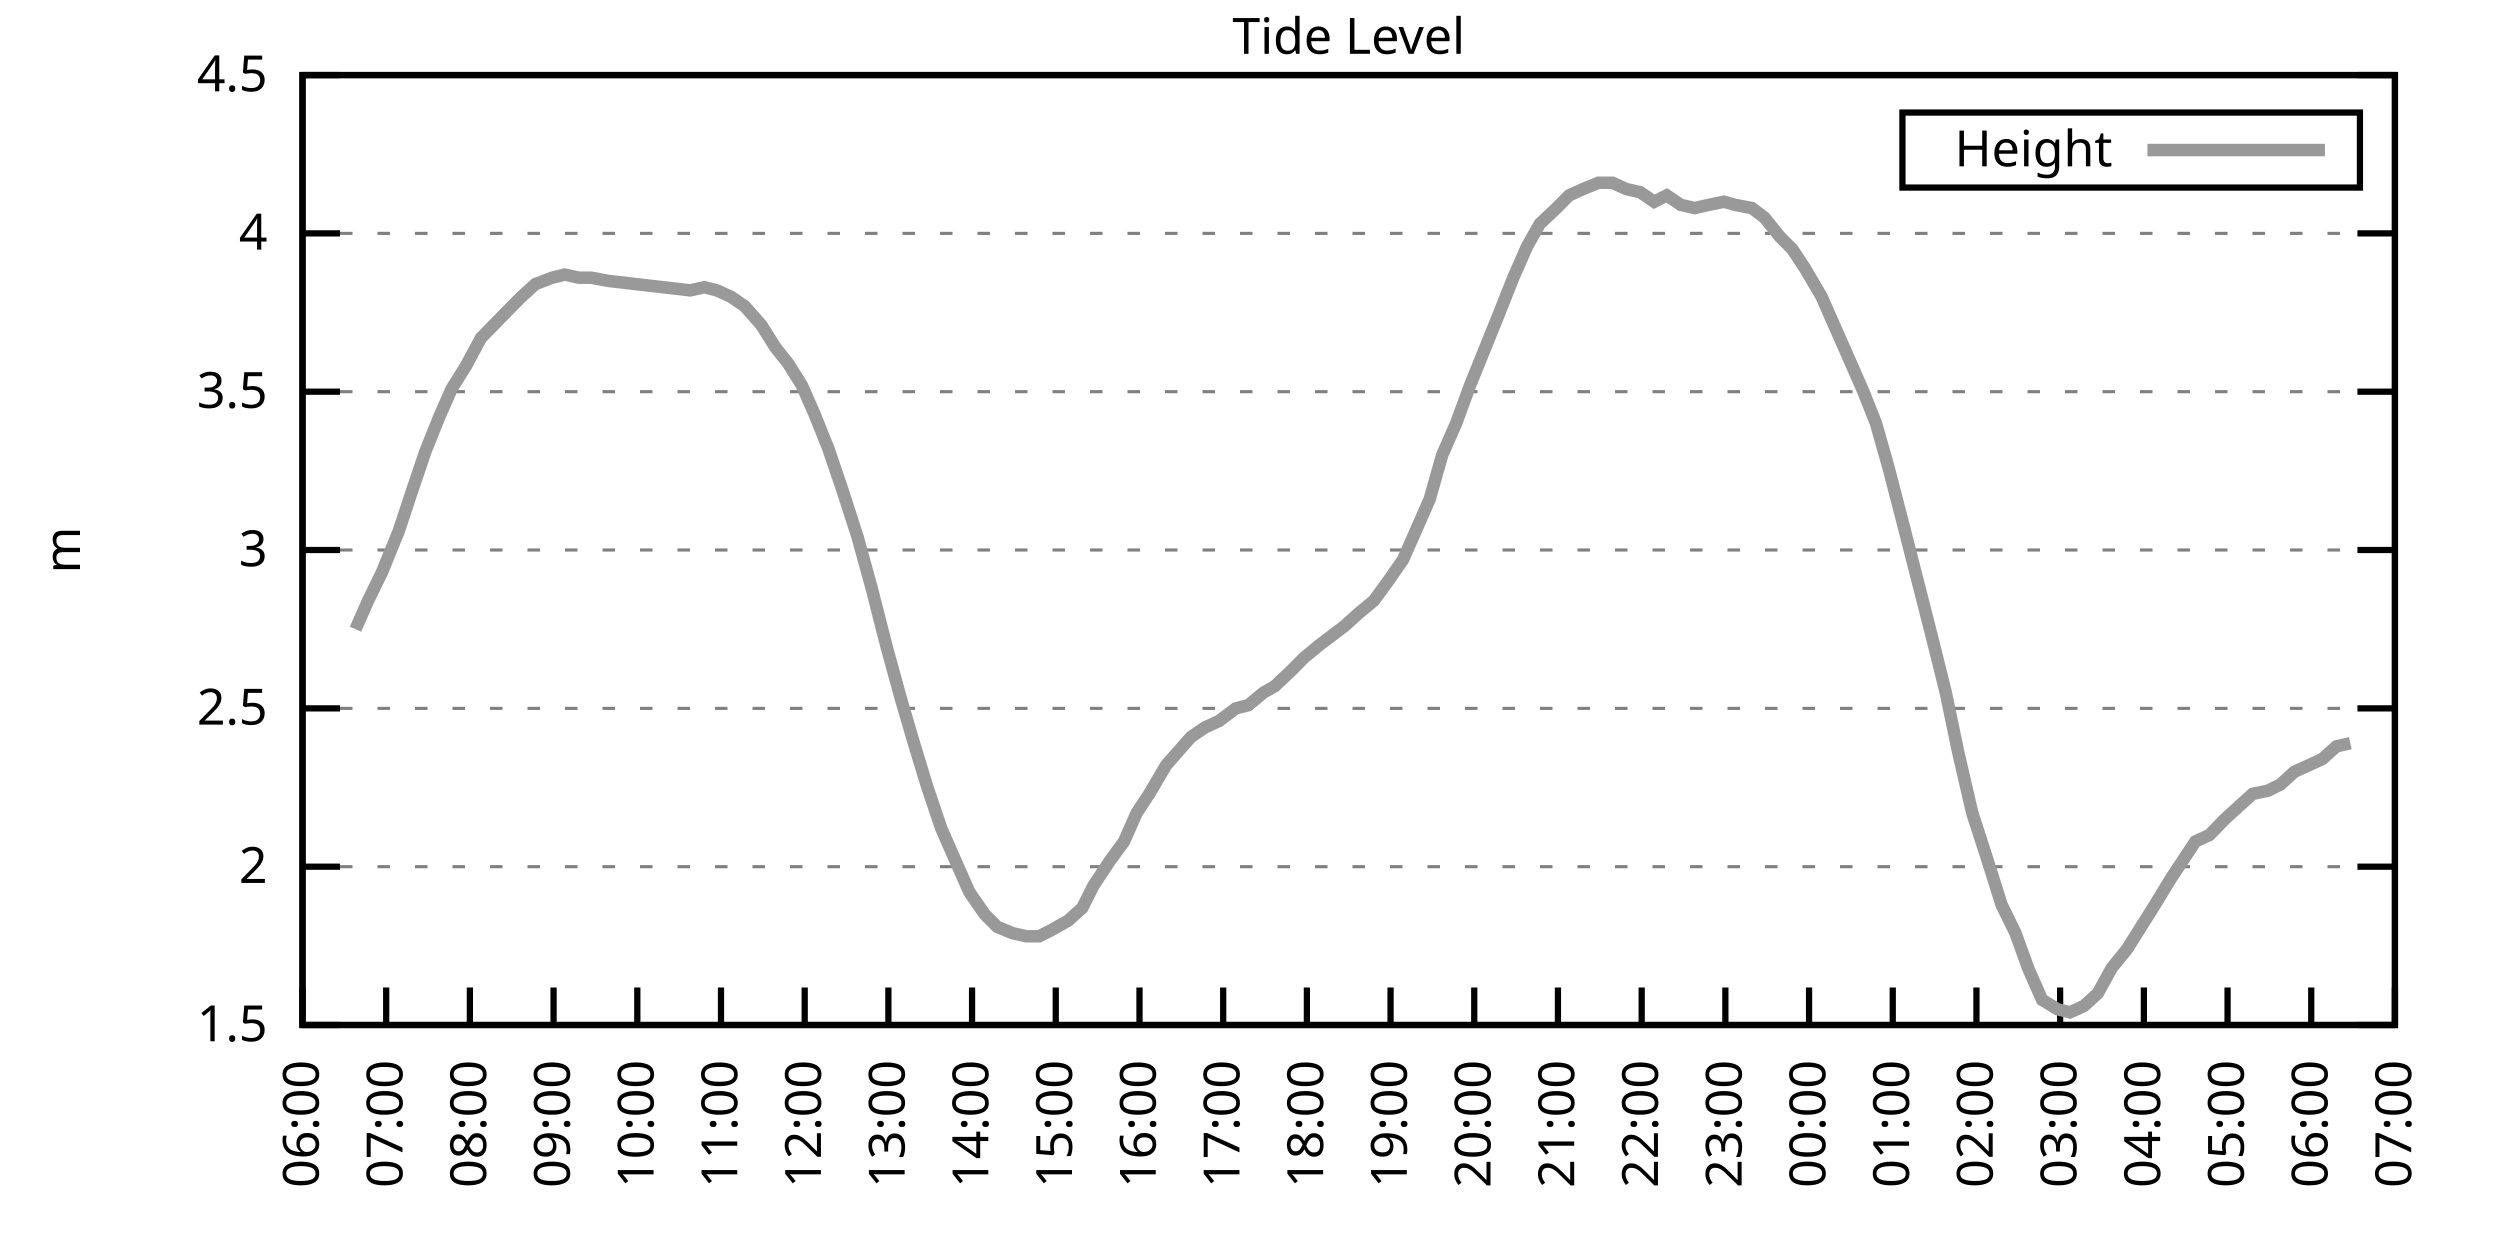
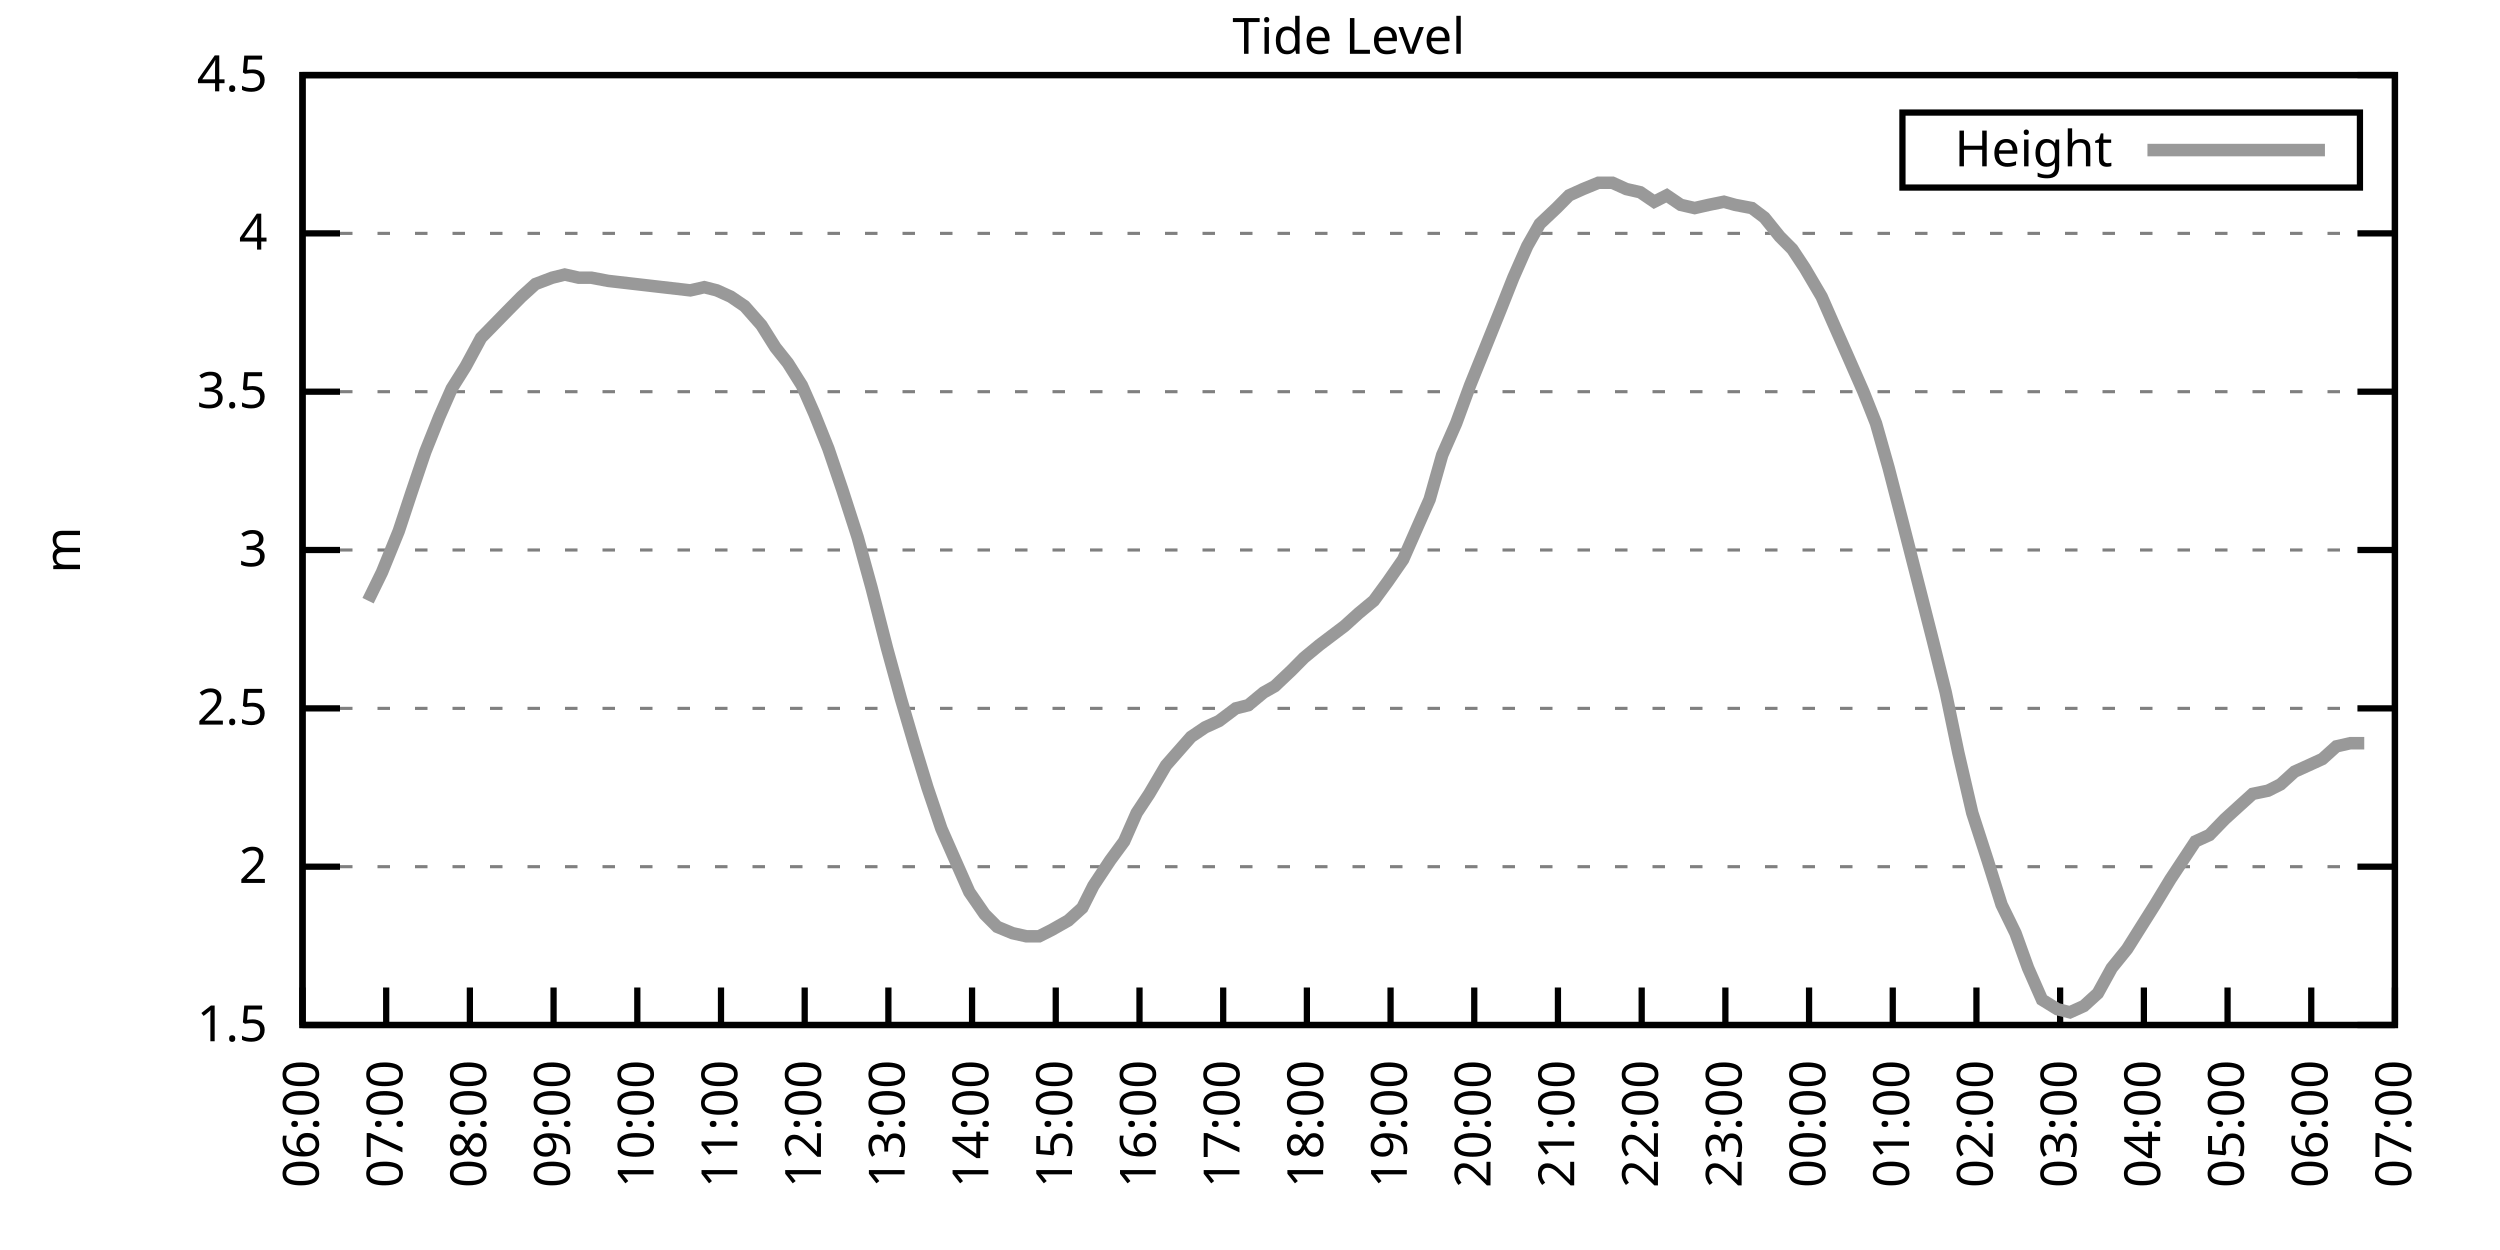
<svg xmlns="http://www.w3.org/2000/svg" xmlns:xlink="http://www.w3.org/1999/xlink" width="400" height="200" viewBox="0 0 400 200">
  <g id="gnuplot_canvas">
    <rect x="0" y="0" width="400" height="200" fill="none" />
    <defs>
      <circle id="gpDot" r="0.5" stroke-width="0.5" stroke="currentColor" />
      <path id="gpPt0" stroke-width="0.333" stroke="currentColor" d="M-1,0 h2 M0,-1 v2" />
      <path id="gpPt1" stroke-width="0.333" stroke="currentColor" d="M-1,-1 L1,1 M1,-1 L-1,1" />
      <path id="gpPt2" stroke-width="0.333" stroke="currentColor" d="M-1,0 L1,0 M0,-1 L0,1 M-1,-1 L1,1 M-1,1 L1,-1" />
      <rect id="gpPt3" stroke-width="0.333" stroke="currentColor" x="-1" y="-1" width="2" height="2" />
      <rect id="gpPt4" stroke-width="0.333" stroke="currentColor" fill="currentColor" x="-1" y="-1" width="2" height="2" />
      <circle id="gpPt5" stroke-width="0.333" stroke="currentColor" cx="0" cy="0" r="1" />
      <use xlink:href="#gpPt5" id="gpPt6" fill="currentColor" stroke="none" />
      <path id="gpPt7" stroke-width="0.333" stroke="currentColor" d="M0,-1.33 L-1.33,0.67 L1.33,0.67 z" />
      <use xlink:href="#gpPt7" id="gpPt8" fill="currentColor" stroke="none" />
      <use xlink:href="#gpPt7" id="gpPt9" stroke="currentColor" transform="rotate(180)" />
      <use xlink:href="#gpPt9" id="gpPt10" fill="currentColor" stroke="none" />
      <use xlink:href="#gpPt3" id="gpPt11" stroke="currentColor" transform="rotate(45)" />
      <use xlink:href="#gpPt11" id="gpPt12" fill="currentColor" stroke="none" />
      <path id="gpPt13" stroke-width="0.333" stroke="currentColor" d="M0,1.330 L1.265,0.411 L0.782,-1.067 L-0.782,-1.076 L-1.265,0.411 z" />
      <use xlink:href="#gpPt13" id="gpPt14" fill="currentColor" stroke="none" />
      <filter id="textbox" filterUnits="objectBoundingBox" x="0" y="0" height="1" width="1">
        <feFlood flood-color="white" flood-opacity="1" result="bgnd" />
        <feComposite in="SourceGraphic" in2="bgnd" operator="atop" />
      </filter>
      <filter id="greybox" filterUnits="objectBoundingBox" x="0" y="0" height="1" width="1">
        <feFlood flood-color="lightgrey" flood-opacity="1" result="grey" />
        <feComposite in="SourceGraphic" in2="grey" operator="atop" />
      </filter>
    </defs>
    <g fill="none" color="white" stroke="currentColor" stroke-width="1.00" stroke-linecap="butt" stroke-linejoin="miter">
</g>
    <g fill="none" color="black" stroke="currentColor" stroke-width="1.00" stroke-linecap="butt" stroke-linejoin="miter">
      <g stroke="none" shape-rendering="crispEdges">
        <polygon fill="rgb(255, 255, 255)" points="48.40,164.00 383.18,164.00 383.18,12.02 48.40,12.02 " />
      </g>
    </g>
    <g fill="none" color="black" stroke="currentColor" stroke-width="1.00" stroke-linecap="butt" stroke-linejoin="miter">
</g>
    <g fill="none" color="black" stroke="black" stroke-width="0.50" stroke-linecap="butt" stroke-linejoin="miter">
</g>
    <g fill="none" color="gray" stroke="currentColor" stroke-width="0.50" stroke-linecap="butt" stroke-linejoin="miter">
      <path stroke="gray" stroke-dasharray="2,4" class="gridline" d="M48.40,164.00 L383.19,164.00  " />
    </g>
    <g fill="none" color="gray" stroke="gray" stroke-width="1.00" stroke-linecap="butt" stroke-linejoin="miter">
</g>
    <g fill="none" color="black" stroke="currentColor" stroke-width="1.00" stroke-linecap="butt" stroke-linejoin="miter">
      <path stroke="black" d="M48.40,164.00 L54.40,164.00 M383.19,164.00 L377.19,164.00  " />
      <g transform="translate(42.80,166.60)" stroke="none" fill="black" font-family="Sans" font-size="8.00" text-anchor="end">
        <text>
          <tspan font-family="Sans"> 1.5</tspan>
        </text>
      </g>
    </g>
    <g fill="none" color="black" stroke="currentColor" stroke-width="1.00" stroke-linecap="butt" stroke-linejoin="miter">
</g>
    <g fill="none" color="black" stroke="black" stroke-width="0.50" stroke-linecap="butt" stroke-linejoin="miter">
</g>
    <g fill="none" color="gray" stroke="currentColor" stroke-width="0.50" stroke-linecap="butt" stroke-linejoin="miter">
      <path stroke="gray" stroke-dasharray="2,4" class="gridline" d="M48.40,138.67 L383.19,138.67  " />
    </g>
    <g fill="none" color="gray" stroke="gray" stroke-width="1.00" stroke-linecap="butt" stroke-linejoin="miter">
</g>
    <g fill="none" color="black" stroke="currentColor" stroke-width="1.00" stroke-linecap="butt" stroke-linejoin="miter">
      <path stroke="black" d="M48.40,138.67 L54.40,138.67 M383.19,138.67 L377.19,138.67  " />
      <g transform="translate(42.80,141.27)" stroke="none" fill="black" font-family="Sans" font-size="8.00" text-anchor="end">
        <text>
          <tspan font-family="Sans"> 2</tspan>
        </text>
      </g>
    </g>
    <g fill="none" color="black" stroke="currentColor" stroke-width="1.00" stroke-linecap="butt" stroke-linejoin="miter">
</g>
    <g fill="none" color="black" stroke="black" stroke-width="0.50" stroke-linecap="butt" stroke-linejoin="miter">
</g>
    <g fill="none" color="gray" stroke="currentColor" stroke-width="0.50" stroke-linecap="butt" stroke-linejoin="miter">
      <path stroke="gray" stroke-dasharray="2,4" class="gridline" d="M48.40,113.34 L383.19,113.34  " />
    </g>
    <g fill="none" color="gray" stroke="gray" stroke-width="1.00" stroke-linecap="butt" stroke-linejoin="miter">
</g>
    <g fill="none" color="black" stroke="currentColor" stroke-width="1.00" stroke-linecap="butt" stroke-linejoin="miter">
      <path stroke="black" d="M48.40,113.34 L54.40,113.34 M383.19,113.34 L377.19,113.34  " />
      <g transform="translate(42.80,115.94)" stroke="none" fill="black" font-family="Sans" font-size="8.00" text-anchor="end">
        <text>
          <tspan font-family="Sans"> 2.5</tspan>
        </text>
      </g>
    </g>
    <g fill="none" color="black" stroke="currentColor" stroke-width="1.00" stroke-linecap="butt" stroke-linejoin="miter">
</g>
    <g fill="none" color="black" stroke="black" stroke-width="0.50" stroke-linecap="butt" stroke-linejoin="miter">
</g>
    <g fill="none" color="gray" stroke="currentColor" stroke-width="0.50" stroke-linecap="butt" stroke-linejoin="miter">
      <path stroke="gray" stroke-dasharray="2,4" class="gridline" d="M48.40,88.00 L383.19,88.00  " />
    </g>
    <g fill="none" color="gray" stroke="gray" stroke-width="1.00" stroke-linecap="butt" stroke-linejoin="miter">
</g>
    <g fill="none" color="black" stroke="currentColor" stroke-width="1.00" stroke-linecap="butt" stroke-linejoin="miter">
      <path stroke="black" d="M48.40,88.00 L54.40,88.00 M383.19,88.00 L377.19,88.00  " />
      <g transform="translate(42.80,90.60)" stroke="none" fill="black" font-family="Sans" font-size="8.00" text-anchor="end">
        <text>
          <tspan font-family="Sans"> 3</tspan>
        </text>
      </g>
    </g>
    <g fill="none" color="black" stroke="currentColor" stroke-width="1.00" stroke-linecap="butt" stroke-linejoin="miter">
</g>
    <g fill="none" color="black" stroke="black" stroke-width="0.50" stroke-linecap="butt" stroke-linejoin="miter">
</g>
    <g fill="none" color="gray" stroke="currentColor" stroke-width="0.50" stroke-linecap="butt" stroke-linejoin="miter">
      <path stroke="gray" stroke-dasharray="2,4" class="gridline" d="M48.40,62.67 L383.19,62.67  " />
    </g>
    <g fill="none" color="gray" stroke="gray" stroke-width="1.00" stroke-linecap="butt" stroke-linejoin="miter">
</g>
    <g fill="none" color="black" stroke="currentColor" stroke-width="1.00" stroke-linecap="butt" stroke-linejoin="miter">
      <path stroke="black" d="M48.40,62.67 L54.40,62.67 M383.19,62.67 L377.19,62.67  " />
      <g transform="translate(42.80,65.27)" stroke="none" fill="black" font-family="Sans" font-size="8.00" text-anchor="end">
        <text>
          <tspan font-family="Sans"> 3.5</tspan>
        </text>
      </g>
    </g>
    <g fill="none" color="black" stroke="currentColor" stroke-width="1.00" stroke-linecap="butt" stroke-linejoin="miter">
</g>
    <g fill="none" color="black" stroke="black" stroke-width="0.50" stroke-linecap="butt" stroke-linejoin="miter">
</g>
    <g fill="none" color="gray" stroke="currentColor" stroke-width="0.50" stroke-linecap="butt" stroke-linejoin="miter">
      <path stroke="gray" stroke-dasharray="2,4" class="gridline" d="M48.40,37.34 L383.19,37.34  " />
    </g>
    <g fill="none" color="gray" stroke="gray" stroke-width="1.00" stroke-linecap="butt" stroke-linejoin="miter">
</g>
    <g fill="none" color="black" stroke="currentColor" stroke-width="1.00" stroke-linecap="butt" stroke-linejoin="miter">
      <path stroke="black" d="M48.40,37.34 L54.40,37.34 M383.19,37.34 L377.19,37.34  " />
      <g transform="translate(42.80,39.94)" stroke="none" fill="black" font-family="Sans" font-size="8.00" text-anchor="end">
        <text>
          <tspan font-family="Sans"> 4</tspan>
        </text>
      </g>
    </g>
    <g fill="none" color="black" stroke="currentColor" stroke-width="1.00" stroke-linecap="butt" stroke-linejoin="miter">
</g>
    <g fill="none" color="black" stroke="black" stroke-width="0.50" stroke-linecap="butt" stroke-linejoin="miter">
</g>
    <g fill="none" color="gray" stroke="currentColor" stroke-width="0.50" stroke-linecap="butt" stroke-linejoin="miter">
      <path stroke="gray" stroke-dasharray="2,4" class="gridline" d="M48.40,12.01 L383.19,12.01  " />
    </g>
    <g fill="none" color="gray" stroke="gray" stroke-width="1.00" stroke-linecap="butt" stroke-linejoin="miter">
</g>
    <g fill="none" color="black" stroke="currentColor" stroke-width="1.00" stroke-linecap="butt" stroke-linejoin="miter">
      <path stroke="black" d="M48.40,12.01 L54.40,12.01 M383.19,12.01 L377.19,12.01  " />
      <g transform="translate(42.80,14.61)" stroke="none" fill="black" font-family="Sans" font-size="8.00" text-anchor="end">
        <text>
          <tspan font-family="Sans"> 4.5</tspan>
        </text>
      </g>
    </g>
    <g fill="none" color="black" stroke="currentColor" stroke-width="1.00" stroke-linecap="butt" stroke-linejoin="miter">
      <path stroke="black" d="M48.40,164.00 L48.40,158.00  " />
      <g transform="translate(51.00,169.60) rotate(270.00)" stroke="none" fill="black" font-family="Sans" font-size="8.00" text-anchor="end">
        <text>
          <tspan font-family="Sans">06:00</tspan>
        </text>
      </g>
    </g>
    <g fill="none" color="black" stroke="currentColor" stroke-width="1.00" stroke-linecap="butt" stroke-linejoin="miter">
      <path stroke="black" d="M61.79,164.00 L61.79,158.00  " />
      <g transform="translate(64.39,169.60) rotate(270.00)" stroke="none" fill="black" font-family="Sans" font-size="8.00" text-anchor="end">
        <text>
          <tspan font-family="Sans">07:00</tspan>
        </text>
      </g>
    </g>
    <g fill="none" color="black" stroke="currentColor" stroke-width="1.00" stroke-linecap="butt" stroke-linejoin="miter">
      <path stroke="black" d="M75.18,164.00 L75.18,158.00  " />
      <g transform="translate(77.78,169.60) rotate(270.00)" stroke="none" fill="black" font-family="Sans" font-size="8.00" text-anchor="end">
        <text>
          <tspan font-family="Sans">08:00</tspan>
        </text>
      </g>
    </g>
    <g fill="none" color="black" stroke="currentColor" stroke-width="1.00" stroke-linecap="butt" stroke-linejoin="miter">
      <path stroke="black" d="M88.57,164.00 L88.57,158.00  " />
      <g transform="translate(91.17,169.60) rotate(270.00)" stroke="none" fill="black" font-family="Sans" font-size="8.00" text-anchor="end">
        <text>
          <tspan font-family="Sans">09:00</tspan>
        </text>
      </g>
    </g>
    <g fill="none" color="black" stroke="currentColor" stroke-width="1.00" stroke-linecap="butt" stroke-linejoin="miter">
      <path stroke="black" d="M101.97,164.00 L101.97,158.00  " />
      <g transform="translate(104.57,169.60) rotate(270.00)" stroke="none" fill="black" font-family="Sans" font-size="8.00" text-anchor="end">
        <text>
          <tspan font-family="Sans">10:00</tspan>
        </text>
      </g>
    </g>
    <g fill="none" color="black" stroke="currentColor" stroke-width="1.00" stroke-linecap="butt" stroke-linejoin="miter">
      <path stroke="black" d="M115.36,164.00 L115.36,158.00  " />
      <g transform="translate(117.96,169.60) rotate(270.00)" stroke="none" fill="black" font-family="Sans" font-size="8.00" text-anchor="end">
        <text>
          <tspan font-family="Sans">11:00</tspan>
        </text>
      </g>
    </g>
    <g fill="none" color="black" stroke="currentColor" stroke-width="1.00" stroke-linecap="butt" stroke-linejoin="miter">
      <path stroke="black" d="M128.75,164.00 L128.75,158.00  " />
      <g transform="translate(131.35,169.60) rotate(270.00)" stroke="none" fill="black" font-family="Sans" font-size="8.00" text-anchor="end">
        <text>
          <tspan font-family="Sans">12:00</tspan>
        </text>
      </g>
    </g>
    <g fill="none" color="black" stroke="currentColor" stroke-width="1.00" stroke-linecap="butt" stroke-linejoin="miter">
      <path stroke="black" d="M142.14,164.00 L142.14,158.00  " />
      <g transform="translate(144.74,169.60) rotate(270.00)" stroke="none" fill="black" font-family="Sans" font-size="8.00" text-anchor="end">
        <text>
          <tspan font-family="Sans">13:00</tspan>
        </text>
      </g>
    </g>
    <g fill="none" color="black" stroke="currentColor" stroke-width="1.00" stroke-linecap="butt" stroke-linejoin="miter">
      <path stroke="black" d="M155.53,164.00 L155.53,158.00  " />
      <g transform="translate(158.13,169.60) rotate(270.00)" stroke="none" fill="black" font-family="Sans" font-size="8.00" text-anchor="end">
        <text>
          <tspan font-family="Sans">14:00</tspan>
        </text>
      </g>
    </g>
    <g fill="none" color="black" stroke="currentColor" stroke-width="1.00" stroke-linecap="butt" stroke-linejoin="miter">
      <path stroke="black" d="M168.92,164.00 L168.92,158.00  " />
      <g transform="translate(171.52,169.60) rotate(270.00)" stroke="none" fill="black" font-family="Sans" font-size="8.00" text-anchor="end">
        <text>
          <tspan font-family="Sans">15:00</tspan>
        </text>
      </g>
    </g>
    <g fill="none" color="black" stroke="currentColor" stroke-width="1.00" stroke-linecap="butt" stroke-linejoin="miter">
      <path stroke="black" d="M182.32,164.00 L182.32,158.00  " />
      <g transform="translate(184.92,169.60) rotate(270.00)" stroke="none" fill="black" font-family="Sans" font-size="8.00" text-anchor="end">
        <text>
          <tspan font-family="Sans">16:00</tspan>
        </text>
      </g>
    </g>
    <g fill="none" color="black" stroke="currentColor" stroke-width="1.00" stroke-linecap="butt" stroke-linejoin="miter">
      <path stroke="black" d="M195.71,164.00 L195.71,158.00  " />
      <g transform="translate(198.31,169.60) rotate(270.00)" stroke="none" fill="black" font-family="Sans" font-size="8.00" text-anchor="end">
        <text>
          <tspan font-family="Sans">17:00</tspan>
        </text>
      </g>
    </g>
    <g fill="none" color="black" stroke="currentColor" stroke-width="1.00" stroke-linecap="butt" stroke-linejoin="miter">
      <path stroke="black" d="M209.10,164.00 L209.10,158.00  " />
      <g transform="translate(211.70,169.60) rotate(270.00)" stroke="none" fill="black" font-family="Sans" font-size="8.00" text-anchor="end">
        <text>
          <tspan font-family="Sans">18:00</tspan>
        </text>
      </g>
    </g>
    <g fill="none" color="black" stroke="currentColor" stroke-width="1.00" stroke-linecap="butt" stroke-linejoin="miter">
      <path stroke="black" d="M222.49,164.00 L222.49,158.00  " />
      <g transform="translate(225.09,169.60) rotate(270.00)" stroke="none" fill="black" font-family="Sans" font-size="8.00" text-anchor="end">
        <text>
          <tspan font-family="Sans">19:00</tspan>
        </text>
      </g>
    </g>
    <g fill="none" color="black" stroke="currentColor" stroke-width="1.00" stroke-linecap="butt" stroke-linejoin="miter">
      <path stroke="black" d="M235.88,164.00 L235.88,158.00  " />
      <g transform="translate(238.48,169.60) rotate(270.00)" stroke="none" fill="black" font-family="Sans" font-size="8.00" text-anchor="end">
        <text>
          <tspan font-family="Sans">20:00</tspan>
        </text>
      </g>
    </g>
    <g fill="none" color="black" stroke="currentColor" stroke-width="1.00" stroke-linecap="butt" stroke-linejoin="miter">
      <path stroke="black" d="M249.27,164.00 L249.27,158.00  " />
      <g transform="translate(251.87,169.60) rotate(270.00)" stroke="none" fill="black" font-family="Sans" font-size="8.00" text-anchor="end">
        <text>
          <tspan font-family="Sans">21:00</tspan>
        </text>
      </g>
    </g>
    <g fill="none" color="black" stroke="currentColor" stroke-width="1.00" stroke-linecap="butt" stroke-linejoin="miter">
      <path stroke="black" d="M262.67,164.00 L262.67,158.00  " />
      <g transform="translate(265.27,169.60) rotate(270.00)" stroke="none" fill="black" font-family="Sans" font-size="8.00" text-anchor="end">
        <text>
          <tspan font-family="Sans">22:00</tspan>
        </text>
      </g>
    </g>
    <g fill="none" color="black" stroke="currentColor" stroke-width="1.00" stroke-linecap="butt" stroke-linejoin="miter">
      <path stroke="black" d="M276.06,164.00 L276.06,158.00  " />
      <g transform="translate(278.66,169.60) rotate(270.00)" stroke="none" fill="black" font-family="Sans" font-size="8.00" text-anchor="end">
        <text>
          <tspan font-family="Sans">23:00</tspan>
        </text>
      </g>
    </g>
    <g fill="none" color="black" stroke="currentColor" stroke-width="1.00" stroke-linecap="butt" stroke-linejoin="miter">
      <path stroke="black" d="M289.45,164.00 L289.45,158.00  " />
      <g transform="translate(292.05,169.60) rotate(270.00)" stroke="none" fill="black" font-family="Sans" font-size="8.00" text-anchor="end">
        <text>
          <tspan font-family="Sans">00:00</tspan>
        </text>
      </g>
    </g>
    <g fill="none" color="black" stroke="currentColor" stroke-width="1.00" stroke-linecap="butt" stroke-linejoin="miter">
      <path stroke="black" d="M302.84,164.00 L302.84,158.00  " />
      <g transform="translate(305.44,169.60) rotate(270.00)" stroke="none" fill="black" font-family="Sans" font-size="8.00" text-anchor="end">
        <text>
          <tspan font-family="Sans">01:00</tspan>
        </text>
      </g>
    </g>
    <g fill="none" color="black" stroke="currentColor" stroke-width="1.00" stroke-linecap="butt" stroke-linejoin="miter">
      <path stroke="black" d="M316.23,164.00 L316.23,158.00  " />
      <g transform="translate(318.83,169.60) rotate(270.00)" stroke="none" fill="black" font-family="Sans" font-size="8.00" text-anchor="end">
        <text>
          <tspan font-family="Sans">02:00</tspan>
        </text>
      </g>
    </g>
    <g fill="none" color="black" stroke="currentColor" stroke-width="1.00" stroke-linecap="butt" stroke-linejoin="miter">
      <path stroke="black" d="M329.62,164.00 L329.62,158.00  " />
      <g transform="translate(332.22,169.60) rotate(270.00)" stroke="none" fill="black" font-family="Sans" font-size="8.00" text-anchor="end">
        <text>
          <tspan font-family="Sans">03:00</tspan>
        </text>
      </g>
    </g>
    <g fill="none" color="black" stroke="currentColor" stroke-width="1.00" stroke-linecap="butt" stroke-linejoin="miter">
      <path stroke="black" d="M343.02,164.00 L343.02,158.00  " />
      <g transform="translate(345.62,169.60) rotate(270.00)" stroke="none" fill="black" font-family="Sans" font-size="8.00" text-anchor="end">
        <text>
          <tspan font-family="Sans">04:00</tspan>
        </text>
      </g>
    </g>
    <g fill="none" color="black" stroke="currentColor" stroke-width="1.00" stroke-linecap="butt" stroke-linejoin="miter">
      <path stroke="black" d="M356.41,164.00 L356.41,158.00  " />
      <g transform="translate(359.01,169.60) rotate(270.00)" stroke="none" fill="black" font-family="Sans" font-size="8.00" text-anchor="end">
        <text>
          <tspan font-family="Sans">05:00</tspan>
        </text>
      </g>
    </g>
    <g fill="none" color="black" stroke="currentColor" stroke-width="1.00" stroke-linecap="butt" stroke-linejoin="miter">
      <path stroke="black" d="M369.80,164.00 L369.80,158.00  " />
      <g transform="translate(372.40,169.60) rotate(270.00)" stroke="none" fill="black" font-family="Sans" font-size="8.00" text-anchor="end">
        <text>
          <tspan font-family="Sans">06:00</tspan>
        </text>
      </g>
    </g>
    <g fill="none" color="black" stroke="currentColor" stroke-width="1.00" stroke-linecap="butt" stroke-linejoin="miter">
      <path stroke="black" d="M383.19,164.00 L383.19,158.00  " />
      <g transform="translate(385.79,169.60) rotate(270.00)" stroke="none" fill="black" font-family="Sans" font-size="8.00" text-anchor="end">
        <text>
          <tspan font-family="Sans">07:00</tspan>
        </text>
      </g>
    </g>
    <g fill="none" color="black" stroke="currentColor" stroke-width="1.00" stroke-linecap="butt" stroke-linejoin="miter">
</g>
    <g fill="none" color="black" stroke="currentColor" stroke-width="1.00" stroke-linecap="butt" stroke-linejoin="miter">
      <path stroke="black" d="M48.40,12.01 L48.40,164.00 L383.19,164.00 L383.19,12.01 L48.40,12.01 Z  " />
    </g>
    <g fill="none" color="black" stroke="currentColor" stroke-width="1.00" stroke-linecap="butt" stroke-linejoin="miter">
</g>
    <g fill="none" color="black" stroke="currentColor" stroke-width="1.00" stroke-linecap="butt" stroke-linejoin="miter">
      <path stroke="black" d="M304.39,30.01 L304.39,18.01 L377.59,18.01 L377.59,30.01 L304.39,30.01 Z  " />
    </g>
    <g id="Tide_level_plot_1">
      <g fill="none" color="white" stroke="black" stroke-width="2.00" stroke-linecap="butt" stroke-linejoin="miter">
</g>
      <g fill="none" color="black" stroke="currentColor" stroke-width="2.00" stroke-linecap="butt" stroke-linejoin="miter">
        <g transform="translate(337.99,26.61)" stroke="none" fill="black" font-family="Sans" font-size="8.00" text-anchor="end">
          <text>
            <tspan font-family="Sans">Height</tspan>
          </text>
        </g>
      </g>
      <g fill="none" color="black" stroke="currentColor" stroke-width="2.00" stroke-linecap="butt" stroke-linejoin="miter">
-         <path stroke="rgb(153, 153, 153)" d="M343.59,24.01 L371.99,24.01 M56.88,100.67 L58.89,96.11 L61.12,91.55 L63.80,84.97 L65.81,78.89 L68.04,72.30   L70.27,66.73 L72.28,62.17 L74.51,58.62 L76.97,54.06 L81.43,49.50 L83.44,47.47 L85.67,45.45 L88.35,44.43   L90.36,43.93 L92.59,44.43 L94.60,44.43 L97.28,44.94 L110.45,46.46 L112.68,45.95 L114.69,46.46 L116.92,47.47   L119.15,48.99 L121.83,52.03 L124.06,55.58 L126.07,58.11 L128.30,61.66 L130.31,66.22 L132.54,71.79 L134.78,78.38   L137.23,85.98 L139.46,94.08 L141.92,103.71 L144.15,111.82 L146.38,119.42 L148.39,126.00 L150.62,132.59 L152.85,137.66   L155.09,142.72 L157.54,146.27 L159.55,148.29 L162.01,149.31 L164.24,149.81 L166.25,149.81 L168.25,148.80 L170.93,147.28   L173.17,145.25 L174.95,141.71 L177.63,137.66 L179.86,134.62 L181.87,130.06 L183.88,127.02 L186.56,122.46 L188.34,120.43   L190.57,117.90 L192.81,116.38 L195.04,115.36 L197.72,113.34 L199.73,112.83 L202.18,110.80 L203.97,109.79 L206.64,107.26   L208.65,105.23 L211.11,103.20 L213.12,101.68 L215.13,100.16 L217.36,98.14 L219.81,96.11 L222.04,93.07 L224.50,89.52   L226.73,84.46 L228.74,79.90 L230.75,72.81 L232.98,67.74 L235.21,61.66 L237.67,55.58 L240.12,49.50 L242.13,44.43   L244.36,39.37 L246.37,35.82 L249.05,33.29 L251.06,31.26 L253.29,30.25 L255.75,29.24 L257.98,29.24 L260.21,30.25   L262.44,30.76 L264.67,32.28 L266.68,31.26 L268.92,32.78 L271.15,33.29 L273.38,32.78 L275.83,32.28 L277.62,32.78   L280.30,33.29 L282.31,34.81 L284.76,37.85 L286.77,39.87 L288.78,42.91 L291.46,47.47 L293.24,51.53 L295.48,56.59   L298.15,62.67 L300.16,67.74 L302.17,74.83 L304.40,83.45 L306.86,93.07 L309.31,102.70 L311.32,110.80 L313.33,120.43   L315.56,130.06 L318.02,137.66 L320.25,144.75 L322.48,149.31 L324.49,154.88 L326.72,159.95 L329.18,161.47 L331.19,161.97   L333.42,160.96 L335.65,158.93 L337.88,154.88 L340.34,151.84 L342.57,148.29 L344.80,144.75 L347.26,140.69 L349.26,137.66   L351.27,134.62 L353.51,133.60 L355.96,131.07 L358.19,129.04 L360.42,127.02 L362.88,126.51 L364.89,125.50 L367.12,123.47   L369.35,122.46 L371.58,121.44 L373.82,119.42 L376.05,118.91  " />
+         <path stroke="rgb(153, 153, 153)" d="M343.59,24.01 L371.99,24.01 M58.89,96.11 L61.12,91.55 L63.80,84.97 L65.81,78.89 L68.04,72.30 L70.27,66.73   L72.28,62.17 L74.51,58.62 L76.97,54.06 L81.43,49.50 L83.44,47.47 L85.67,45.45 L88.35,44.43 L90.36,43.93   L92.59,44.43 L94.60,44.43 L97.28,44.94 L110.45,46.46 L112.68,45.95 L114.69,46.46 L116.92,47.47 L119.15,48.99   L121.83,52.03 L124.06,55.58 L126.07,58.11 L128.30,61.66 L130.31,66.22 L132.54,71.79 L134.78,78.38 L137.23,85.98   L139.46,94.08 L141.92,103.71 L144.15,111.82 L146.38,119.42 L148.39,126.00 L150.62,132.59 L152.85,137.66 L155.09,142.72   L157.54,146.27 L159.55,148.29 L162.01,149.31 L164.24,149.81 L166.25,149.81 L168.25,148.80 L170.93,147.28 L173.17,145.25   L174.95,141.71 L177.63,137.66 L179.86,134.62 L181.87,130.06 L183.88,127.02 L186.56,122.46 L188.34,120.43 L190.57,117.90   L192.81,116.38 L195.04,115.36 L197.72,113.34 L199.73,112.83 L202.18,110.80 L203.97,109.79 L206.64,107.26 L208.65,105.23   L211.11,103.20 L213.12,101.68 L215.13,100.16 L217.36,98.14 L219.81,96.11 L222.04,93.07 L224.50,89.52 L226.73,84.46   L228.74,79.90 L230.75,72.81 L232.98,67.74 L235.21,61.66 L237.67,55.58 L240.12,49.50 L242.13,44.43 L244.36,39.37   L246.37,35.82 L249.05,33.29 L251.06,31.26 L253.29,30.25 L255.75,29.24 L257.98,29.24 L260.21,30.25 L262.44,30.76   L264.67,32.28 L266.68,31.26 L268.92,32.78 L271.15,33.29 L273.38,32.78 L275.83,32.28 L277.62,32.78 L280.30,33.29   L282.31,34.81 L284.76,37.85 L286.77,39.87 L288.78,42.91 L291.46,47.47 L293.24,51.53 L295.48,56.59 L298.15,62.67   L300.16,67.74 L302.17,74.83 L304.40,83.45 L306.86,93.07 L309.31,102.70 L311.32,110.80 L313.33,120.43 L315.56,130.06   L318.02,137.66 L320.25,144.75 L322.48,149.31 L324.49,154.88 L326.72,159.95 L329.18,161.47 L331.19,161.97 L333.42,160.96   L335.65,158.93 L337.88,154.88 L340.34,151.84 L342.57,148.29 L344.80,144.75 L347.26,140.69 L349.26,137.66 L351.27,134.62   L353.51,133.60 L355.96,131.07 L358.19,129.04 L360.42,127.02 L362.88,126.51 L364.89,125.50 L367.12,123.47 L369.35,122.46   L371.58,121.44 L373.82,119.42 L376.05,118.91 L378.28,118.91  " />
      </g>
    </g>
    <g fill="none" color="black" stroke="currentColor" stroke-width="2.00" stroke-linecap="butt" stroke-linejoin="miter">
</g>
    <g fill="none" color="black" stroke="black" stroke-width="1.00" stroke-linecap="butt" stroke-linejoin="miter">
</g>
    <g fill="none" color="black" stroke="currentColor" stroke-width="1.00" stroke-linecap="butt" stroke-linejoin="miter">
      <path stroke="black" d="M48.40,12.01 L48.40,164.00 L383.19,164.00 L383.19,12.01 L48.40,12.01 Z  " />
      <g transform="translate(12.80,88.01) rotate(270.00)" stroke="none" fill="black" font-family="Sans" font-size="8.00" text-anchor="middle">
        <text>
          <tspan font-family="Sans">m</tspan>
        </text>
      </g>
    </g>
    <g fill="none" color="black" stroke="currentColor" stroke-width="1.00" stroke-linecap="butt" stroke-linejoin="miter">
</g>
    <g fill="none" color="black" stroke="currentColor" stroke-width="1.00" stroke-linecap="butt" stroke-linejoin="miter">
      <g transform="translate(215.79,8.61)" stroke="none" fill="black" font-family="Sans" font-size="8.00" text-anchor="middle">
        <text>
          <tspan font-family="Sans">Tide Level</tspan>
        </text>
      </g>
    </g>
    <g fill="none" color="black" stroke="currentColor" stroke-width="1.00" stroke-linecap="butt" stroke-linejoin="miter">
</g>
  </g>
</svg>
